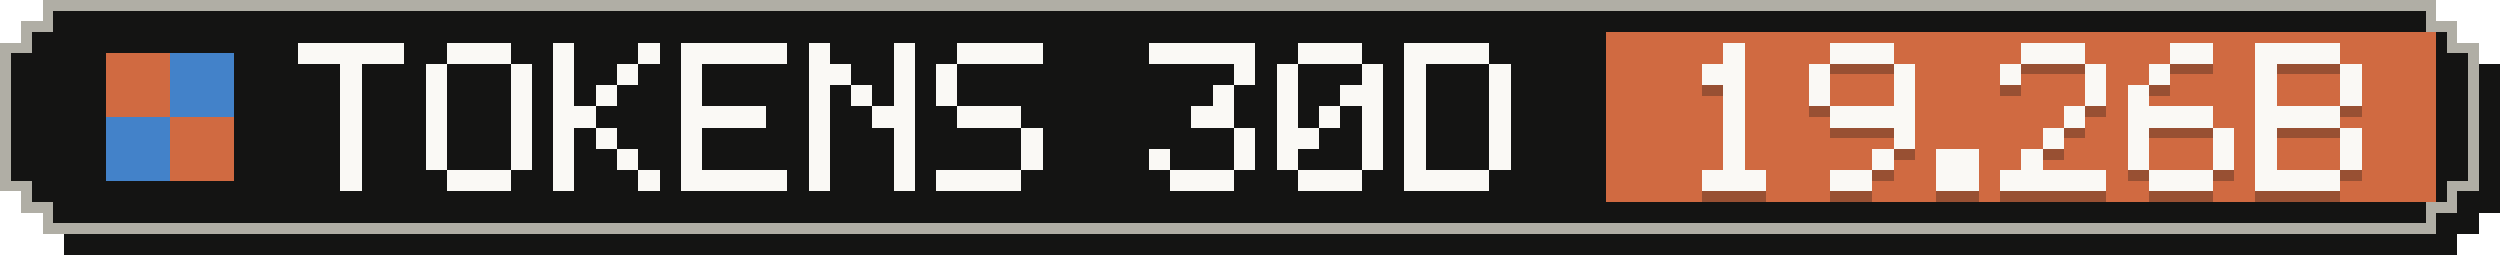
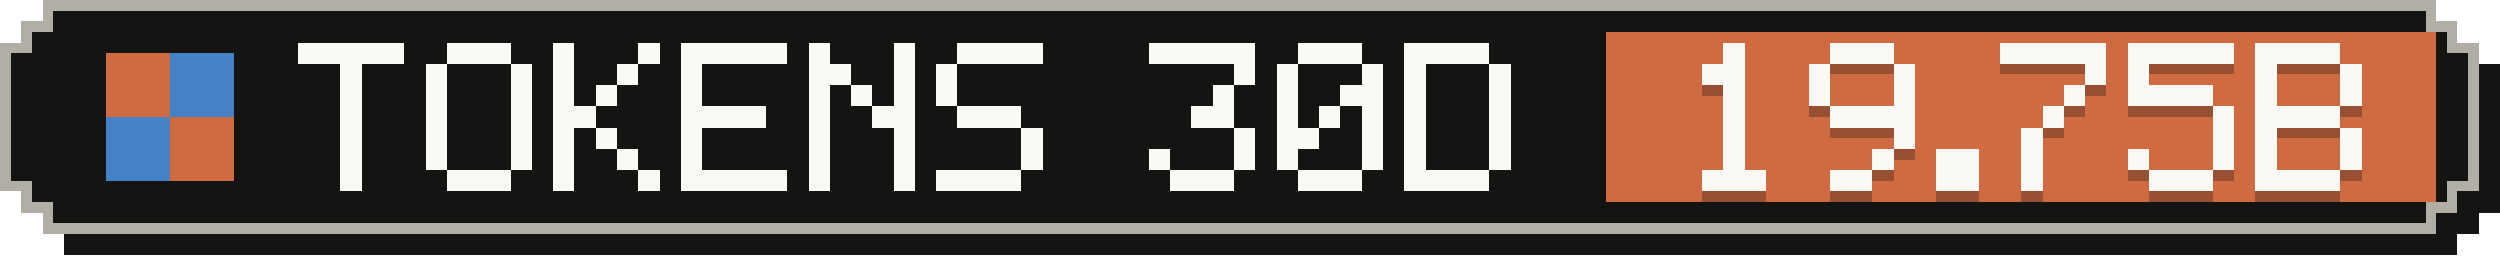
- <svg xmlns="http://www.w3.org/2000/svg" width="235" height="24" viewBox="0 0 235 24" role="img" aria-label="Tokens, last 30 days: 19.26B">
+ <svg xmlns="http://www.w3.org/2000/svg" width="235" height="24" viewBox="0 0 235 24" role="img" aria-label="Tokens, last 30 days: 19.75B">
  <g shape-rendering="crispEdges">
    <path fill="#141413" d="M6,2 H231 V4 H233 V6 H235 V20 H233 V22 H231 V24 H6 V22 H4 V20 H2 V6 H4 V4 H6 Z" />
    <path fill="#b0aea5" d="M4,0 H229 V2 H231 V4 H233 V18 H231 V20 H229 V22 H4 V20 H2 V18 H0 V4 H2 V2 H4 Z" />
    <path fill="#141413" d="M5,1 H228 V3 H230 V5 H232 V17 H230 V19 H228 V21 H5 V19 H3 V17 H1 V5 H3 V3 H5 Z" />
    <rect fill="#d06a41" x="151" y="3" width="78" height="16" />
    <g fill="#d06a41">
      <rect x="10" y="5" width="6" height="6" />
      <rect x="16" y="11" width="6" height="6" />
    </g>
    <g fill="#4382c9">
      <rect x="16" y="5" width="6" height="6" />
      <rect x="10" y="11" width="6" height="6" />
    </g>
    <g fill="#faf9f5">
      <rect x="28" y="4" width="10" height="2" />
      <rect x="32" y="6" width="2" height="2" />
      <rect x="32" y="8" width="2" height="2" />
      <rect x="32" y="10" width="2" height="2" />
      <rect x="32" y="12" width="2" height="2" />
      <rect x="32" y="14" width="2" height="2" />
      <rect x="32" y="16" width="2" height="2" />
      <rect x="42" y="4" width="6" height="2" />
      <rect x="40" y="6" width="2" height="2" />
      <rect x="48" y="6" width="2" height="2" />
      <rect x="40" y="8" width="2" height="2" />
      <rect x="48" y="8" width="2" height="2" />
      <rect x="40" y="10" width="2" height="2" />
      <rect x="48" y="10" width="2" height="2" />
      <rect x="40" y="12" width="2" height="2" />
      <rect x="48" y="12" width="2" height="2" />
      <rect x="40" y="14" width="2" height="2" />
      <rect x="48" y="14" width="2" height="2" />
      <rect x="42" y="16" width="6" height="2" />
      <rect x="52" y="4" width="2" height="2" />
      <rect x="60" y="4" width="2" height="2" />
      <rect x="52" y="6" width="2" height="2" />
      <rect x="58" y="6" width="2" height="2" />
      <rect x="52" y="8" width="2" height="2" />
      <rect x="56" y="8" width="2" height="2" />
      <rect x="52" y="10" width="4" height="2" />
      <rect x="52" y="12" width="2" height="2" />
      <rect x="56" y="12" width="2" height="2" />
      <rect x="52" y="14" width="2" height="2" />
      <rect x="58" y="14" width="2" height="2" />
      <rect x="52" y="16" width="2" height="2" />
      <rect x="60" y="16" width="2" height="2" />
      <rect x="64" y="4" width="10" height="2" />
      <rect x="64" y="6" width="2" height="2" />
      <rect x="64" y="8" width="2" height="2" />
      <rect x="64" y="10" width="8" height="2" />
      <rect x="64" y="12" width="2" height="2" />
      <rect x="64" y="14" width="2" height="2" />
      <rect x="64" y="16" width="10" height="2" />
      <rect x="76" y="4" width="2" height="2" />
      <rect x="84" y="4" width="2" height="2" />
      <rect x="76" y="6" width="4" height="2" />
      <rect x="84" y="6" width="2" height="2" />
      <rect x="76" y="8" width="2" height="2" />
      <rect x="80" y="8" width="2" height="2" />
      <rect x="84" y="8" width="2" height="2" />
      <rect x="76" y="10" width="2" height="2" />
      <rect x="82" y="10" width="4" height="2" />
      <rect x="76" y="12" width="2" height="2" />
      <rect x="84" y="12" width="2" height="2" />
      <rect x="76" y="14" width="2" height="2" />
      <rect x="84" y="14" width="2" height="2" />
      <rect x="76" y="16" width="2" height="2" />
      <rect x="84" y="16" width="2" height="2" />
      <rect x="90" y="4" width="8" height="2" />
      <rect x="88" y="6" width="2" height="2" />
      <rect x="88" y="8" width="2" height="2" />
      <rect x="90" y="10" width="6" height="2" />
      <rect x="96" y="12" width="2" height="2" />
      <rect x="96" y="14" width="2" height="2" />
      <rect x="88" y="16" width="8" height="2" />
      <rect x="108" y="4" width="10" height="2" />
      <rect x="116" y="6" width="2" height="2" />
      <rect x="114" y="8" width="2" height="2" />
      <rect x="112" y="10" width="4" height="2" />
      <rect x="116" y="12" width="2" height="2" />
      <rect x="108" y="14" width="2" height="2" />
      <rect x="116" y="14" width="2" height="2" />
      <rect x="110" y="16" width="6" height="2" />
      <rect x="122" y="4" width="6" height="2" />
      <rect x="120" y="6" width="2" height="2" />
      <rect x="128" y="6" width="2" height="2" />
      <rect x="120" y="8" width="2" height="2" />
      <rect x="126" y="8" width="4" height="2" />
      <rect x="120" y="10" width="2" height="2" />
      <rect x="124" y="10" width="2" height="2" />
      <rect x="128" y="10" width="2" height="2" />
      <rect x="120" y="12" width="4" height="2" />
      <rect x="128" y="12" width="2" height="2" />
      <rect x="120" y="14" width="2" height="2" />
      <rect x="128" y="14" width="2" height="2" />
      <rect x="122" y="16" width="6" height="2" />
      <rect x="132" y="4" width="8" height="2" />
      <rect x="132" y="6" width="2" height="2" />
      <rect x="140" y="6" width="2" height="2" />
      <rect x="132" y="8" width="2" height="2" />
      <rect x="140" y="8" width="2" height="2" />
      <rect x="132" y="10" width="2" height="2" />
      <rect x="140" y="10" width="2" height="2" />
      <rect x="132" y="12" width="2" height="2" />
      <rect x="140" y="12" width="2" height="2" />
      <rect x="132" y="14" width="2" height="2" />
      <rect x="140" y="14" width="2" height="2" />
      <rect x="132" y="16" width="8" height="2" />
    </g>
    <g fill="#141413" fill-opacity=".3">
      <rect x="162" y="5" width="2" height="2" />
      <rect x="160" y="7" width="4" height="2" />
      <rect x="162" y="9" width="2" height="2" />
      <rect x="162" y="11" width="2" height="2" />
      <rect x="162" y="13" width="2" height="2" />
      <rect x="162" y="15" width="2" height="2" />
      <rect x="160" y="17" width="6" height="2" />
      <rect x="172" y="5" width="6" height="2" />
      <rect x="170" y="7" width="2" height="2" />
      <rect x="178" y="7" width="2" height="2" />
      <rect x="170" y="9" width="2" height="2" />
      <rect x="178" y="9" width="2" height="2" />
      <rect x="172" y="11" width="8" height="2" />
      <rect x="178" y="13" width="2" height="2" />
      <rect x="176" y="15" width="2" height="2" />
      <rect x="172" y="17" width="4" height="2" />
      <rect x="182" y="15" width="4" height="2" />
      <rect x="182" y="17" width="4" height="2" />
-       <rect x="190" y="5" width="6" height="2" />
-       <rect x="188" y="7" width="2" height="2" />
+       <rect x="188" y="5" width="10" height="2" />
      <rect x="196" y="7" width="2" height="2" />
-       <rect x="196" y="9" width="2" height="2" />
-       <rect x="194" y="11" width="2" height="2" />
-       <rect x="192" y="13" width="2" height="2" />
+       <rect x="194" y="9" width="2" height="2" />
+       <rect x="192" y="11" width="2" height="2" />
+       <rect x="190" y="13" width="2" height="2" />
      <rect x="190" y="15" width="2" height="2" />
-       <rect x="188" y="17" width="10" height="2" />
-       <rect x="204" y="5" width="4" height="2" />
-       <rect x="202" y="7" width="2" height="2" />
-       <rect x="200" y="9" width="2" height="2" />
-       <rect x="200" y="11" width="8" height="2" />
-       <rect x="200" y="13" width="2" height="2" />
+       <rect x="190" y="17" width="2" height="2" />
+       <rect x="200" y="5" width="10" height="2" />
+       <rect x="200" y="7" width="2" height="2" />
+       <rect x="200" y="9" width="8" height="2" />
+       <rect x="208" y="11" width="2" height="2" />
      <rect x="208" y="13" width="2" height="2" />
      <rect x="200" y="15" width="2" height="2" />
      <rect x="208" y="15" width="2" height="2" />
      <rect x="202" y="17" width="6" height="2" />
      <rect x="212" y="5" width="8" height="2" />
      <rect x="212" y="7" width="2" height="2" />
      <rect x="220" y="7" width="2" height="2" />
      <rect x="212" y="9" width="2" height="2" />
      <rect x="220" y="9" width="2" height="2" />
      <rect x="212" y="11" width="8" height="2" />
      <rect x="212" y="13" width="2" height="2" />
      <rect x="220" y="13" width="2" height="2" />
      <rect x="212" y="15" width="2" height="2" />
      <rect x="220" y="15" width="2" height="2" />
      <rect x="212" y="17" width="8" height="2" />
    </g>
    <g fill="#faf9f5">
      <rect x="162" y="4" width="2" height="2" />
      <rect x="160" y="6" width="4" height="2" />
      <rect x="162" y="8" width="2" height="2" />
      <rect x="162" y="10" width="2" height="2" />
      <rect x="162" y="12" width="2" height="2" />
      <rect x="162" y="14" width="2" height="2" />
      <rect x="160" y="16" width="6" height="2" />
      <rect x="172" y="4" width="6" height="2" />
      <rect x="170" y="6" width="2" height="2" />
      <rect x="178" y="6" width="2" height="2" />
      <rect x="170" y="8" width="2" height="2" />
      <rect x="178" y="8" width="2" height="2" />
      <rect x="172" y="10" width="8" height="2" />
      <rect x="178" y="12" width="2" height="2" />
      <rect x="176" y="14" width="2" height="2" />
      <rect x="172" y="16" width="4" height="2" />
      <rect x="182" y="14" width="4" height="2" />
      <rect x="182" y="16" width="4" height="2" />
-       <rect x="190" y="4" width="6" height="2" />
-       <rect x="188" y="6" width="2" height="2" />
+       <rect x="188" y="4" width="10" height="2" />
      <rect x="196" y="6" width="2" height="2" />
-       <rect x="196" y="8" width="2" height="2" />
-       <rect x="194" y="10" width="2" height="2" />
-       <rect x="192" y="12" width="2" height="2" />
+       <rect x="194" y="8" width="2" height="2" />
+       <rect x="192" y="10" width="2" height="2" />
+       <rect x="190" y="12" width="2" height="2" />
      <rect x="190" y="14" width="2" height="2" />
-       <rect x="188" y="16" width="10" height="2" />
-       <rect x="204" y="4" width="4" height="2" />
-       <rect x="202" y="6" width="2" height="2" />
-       <rect x="200" y="8" width="2" height="2" />
-       <rect x="200" y="10" width="8" height="2" />
-       <rect x="200" y="12" width="2" height="2" />
+       <rect x="190" y="16" width="2" height="2" />
+       <rect x="200" y="4" width="10" height="2" />
+       <rect x="200" y="6" width="2" height="2" />
+       <rect x="200" y="8" width="8" height="2" />
+       <rect x="208" y="10" width="2" height="2" />
      <rect x="208" y="12" width="2" height="2" />
      <rect x="200" y="14" width="2" height="2" />
      <rect x="208" y="14" width="2" height="2" />
      <rect x="202" y="16" width="6" height="2" />
      <rect x="212" y="4" width="8" height="2" />
      <rect x="212" y="6" width="2" height="2" />
      <rect x="220" y="6" width="2" height="2" />
      <rect x="212" y="8" width="2" height="2" />
      <rect x="220" y="8" width="2" height="2" />
      <rect x="212" y="10" width="8" height="2" />
      <rect x="212" y="12" width="2" height="2" />
      <rect x="220" y="12" width="2" height="2" />
      <rect x="212" y="14" width="2" height="2" />
      <rect x="220" y="14" width="2" height="2" />
      <rect x="212" y="16" width="8" height="2" />
    </g>
  </g>
</svg>
